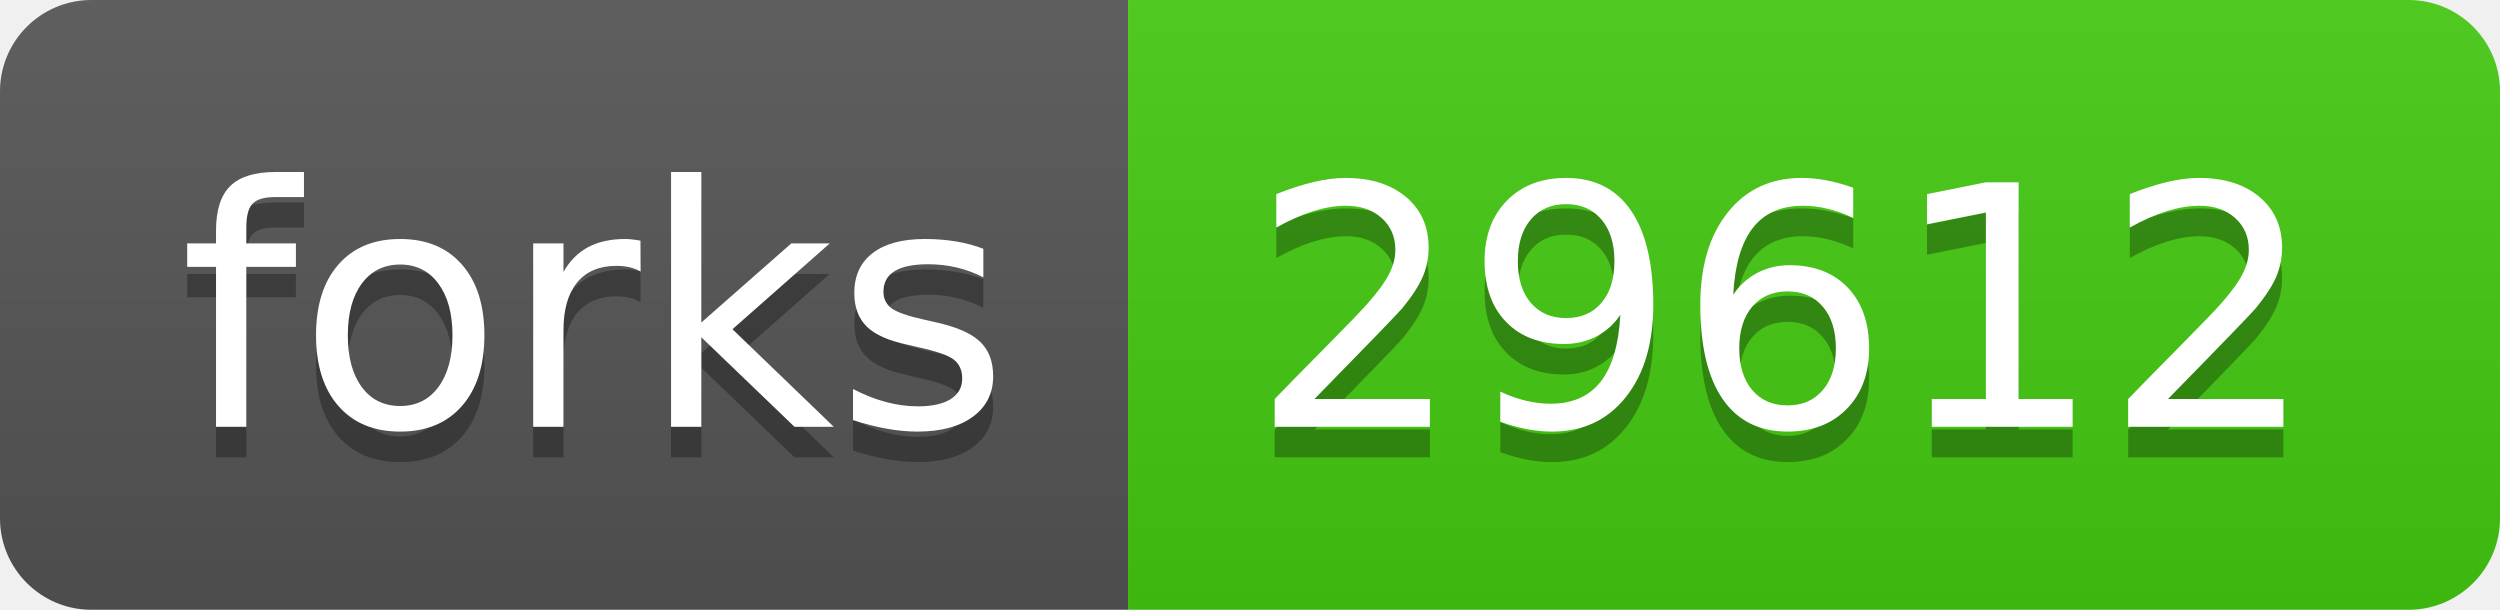
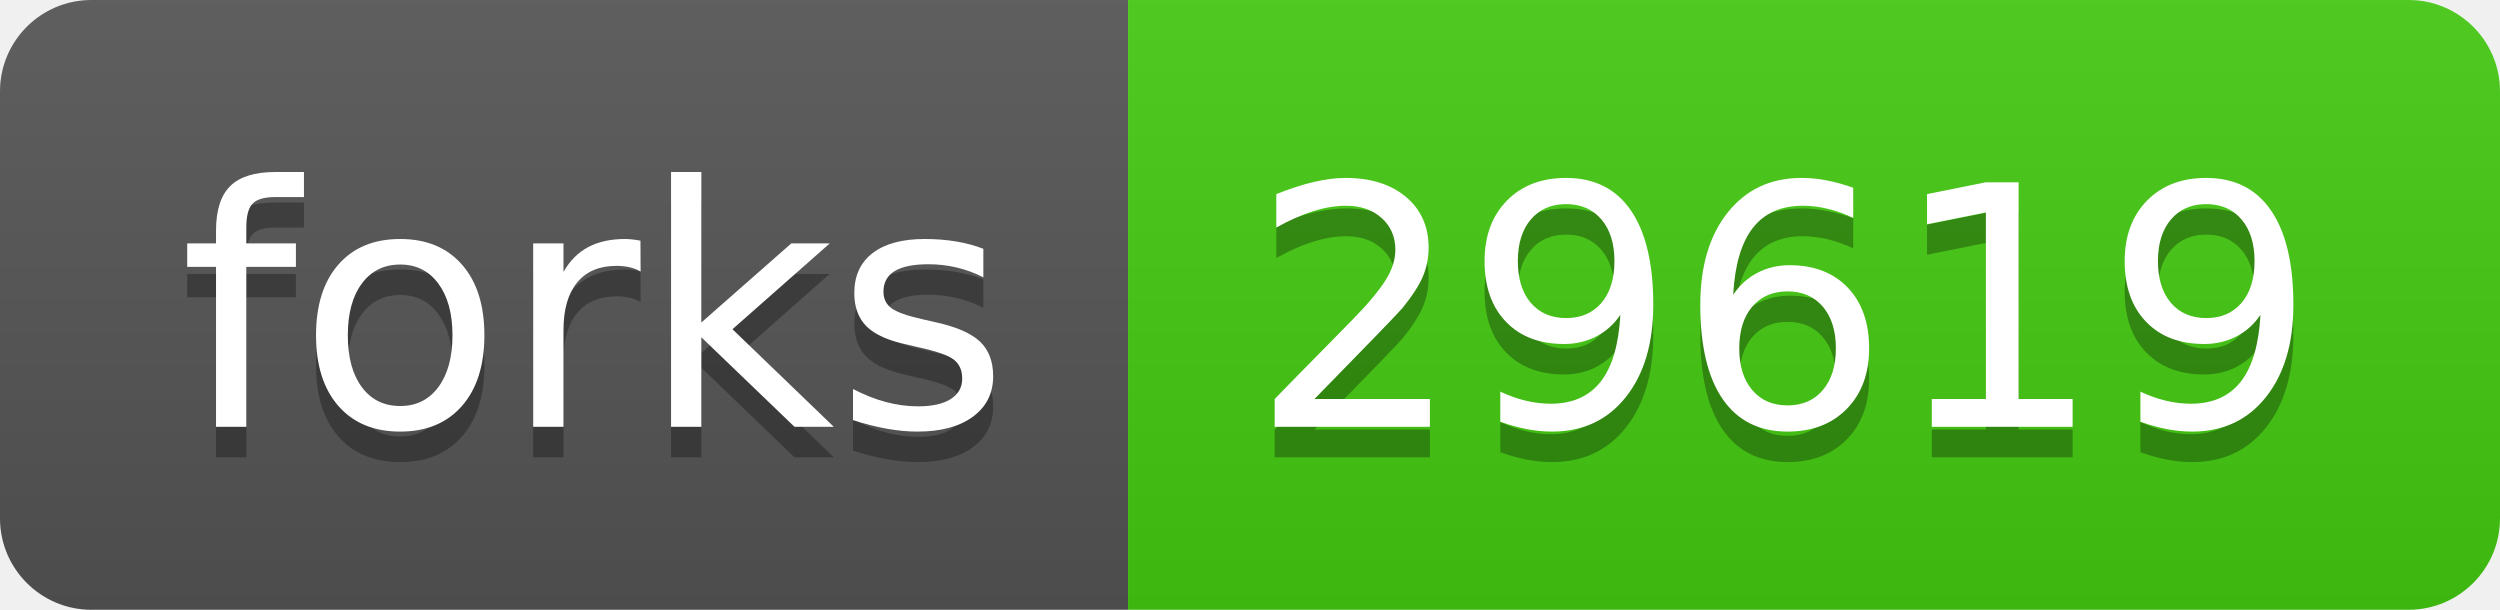
- <svg xmlns="http://www.w3.org/2000/svg" width="82" height="20" role="img" aria-label="forks: 29612">
+ <svg xmlns="http://www.w3.org/2000/svg" width="82" height="20" role="img" aria-label="forks: 29619">
  <linearGradient id="s" x2="0" y2="100%">
    <stop offset="0" stop-color="#bbb" stop-opacity=".1" />
    <stop offset="1" stop-opacity=".1" />
  </linearGradient>
  <clipPath id="r">
    <rect width="82" height="20" rx="3" fill="#fff" />
  </clipPath>
  <g clip-path="url(#r)">
    <rect width="37" height="20" fill="#555" />
    <rect x="37" width="45" height="20" fill="#4c1" />
    <rect width="82" height="20" fill="url(#s)" />
  </g>
  <g fill="#fff" text-anchor="middle" font-family="Verdana,Geneva,DejaVu Sans,sans-serif" text-rendering="geometricPrecision" font-size="110">
    <text aria-hidden="true" x="195" y="150" fill="#010101" fill-opacity=".3" transform="scale(.1)" textLength="270">forks</text>
    <text x="195" y="140" transform="scale(.1)" fill="#fff" textLength="270">forks</text>
-     <text aria-hidden="true" x="585" y="150" fill="#010101" fill-opacity=".3" transform="scale(.1)" textLength="350">29612</text>
-     <text x="585" y="140" transform="scale(.1)" fill="#fff" textLength="350">29612</text>
+     <text aria-hidden="true" x="585" y="150" fill="#010101" fill-opacity=".3" transform="scale(.1)" textLength="350">29619</text>
+     <text x="585" y="140" transform="scale(.1)" fill="#fff" textLength="350">29619</text>
  </g>
</svg>
